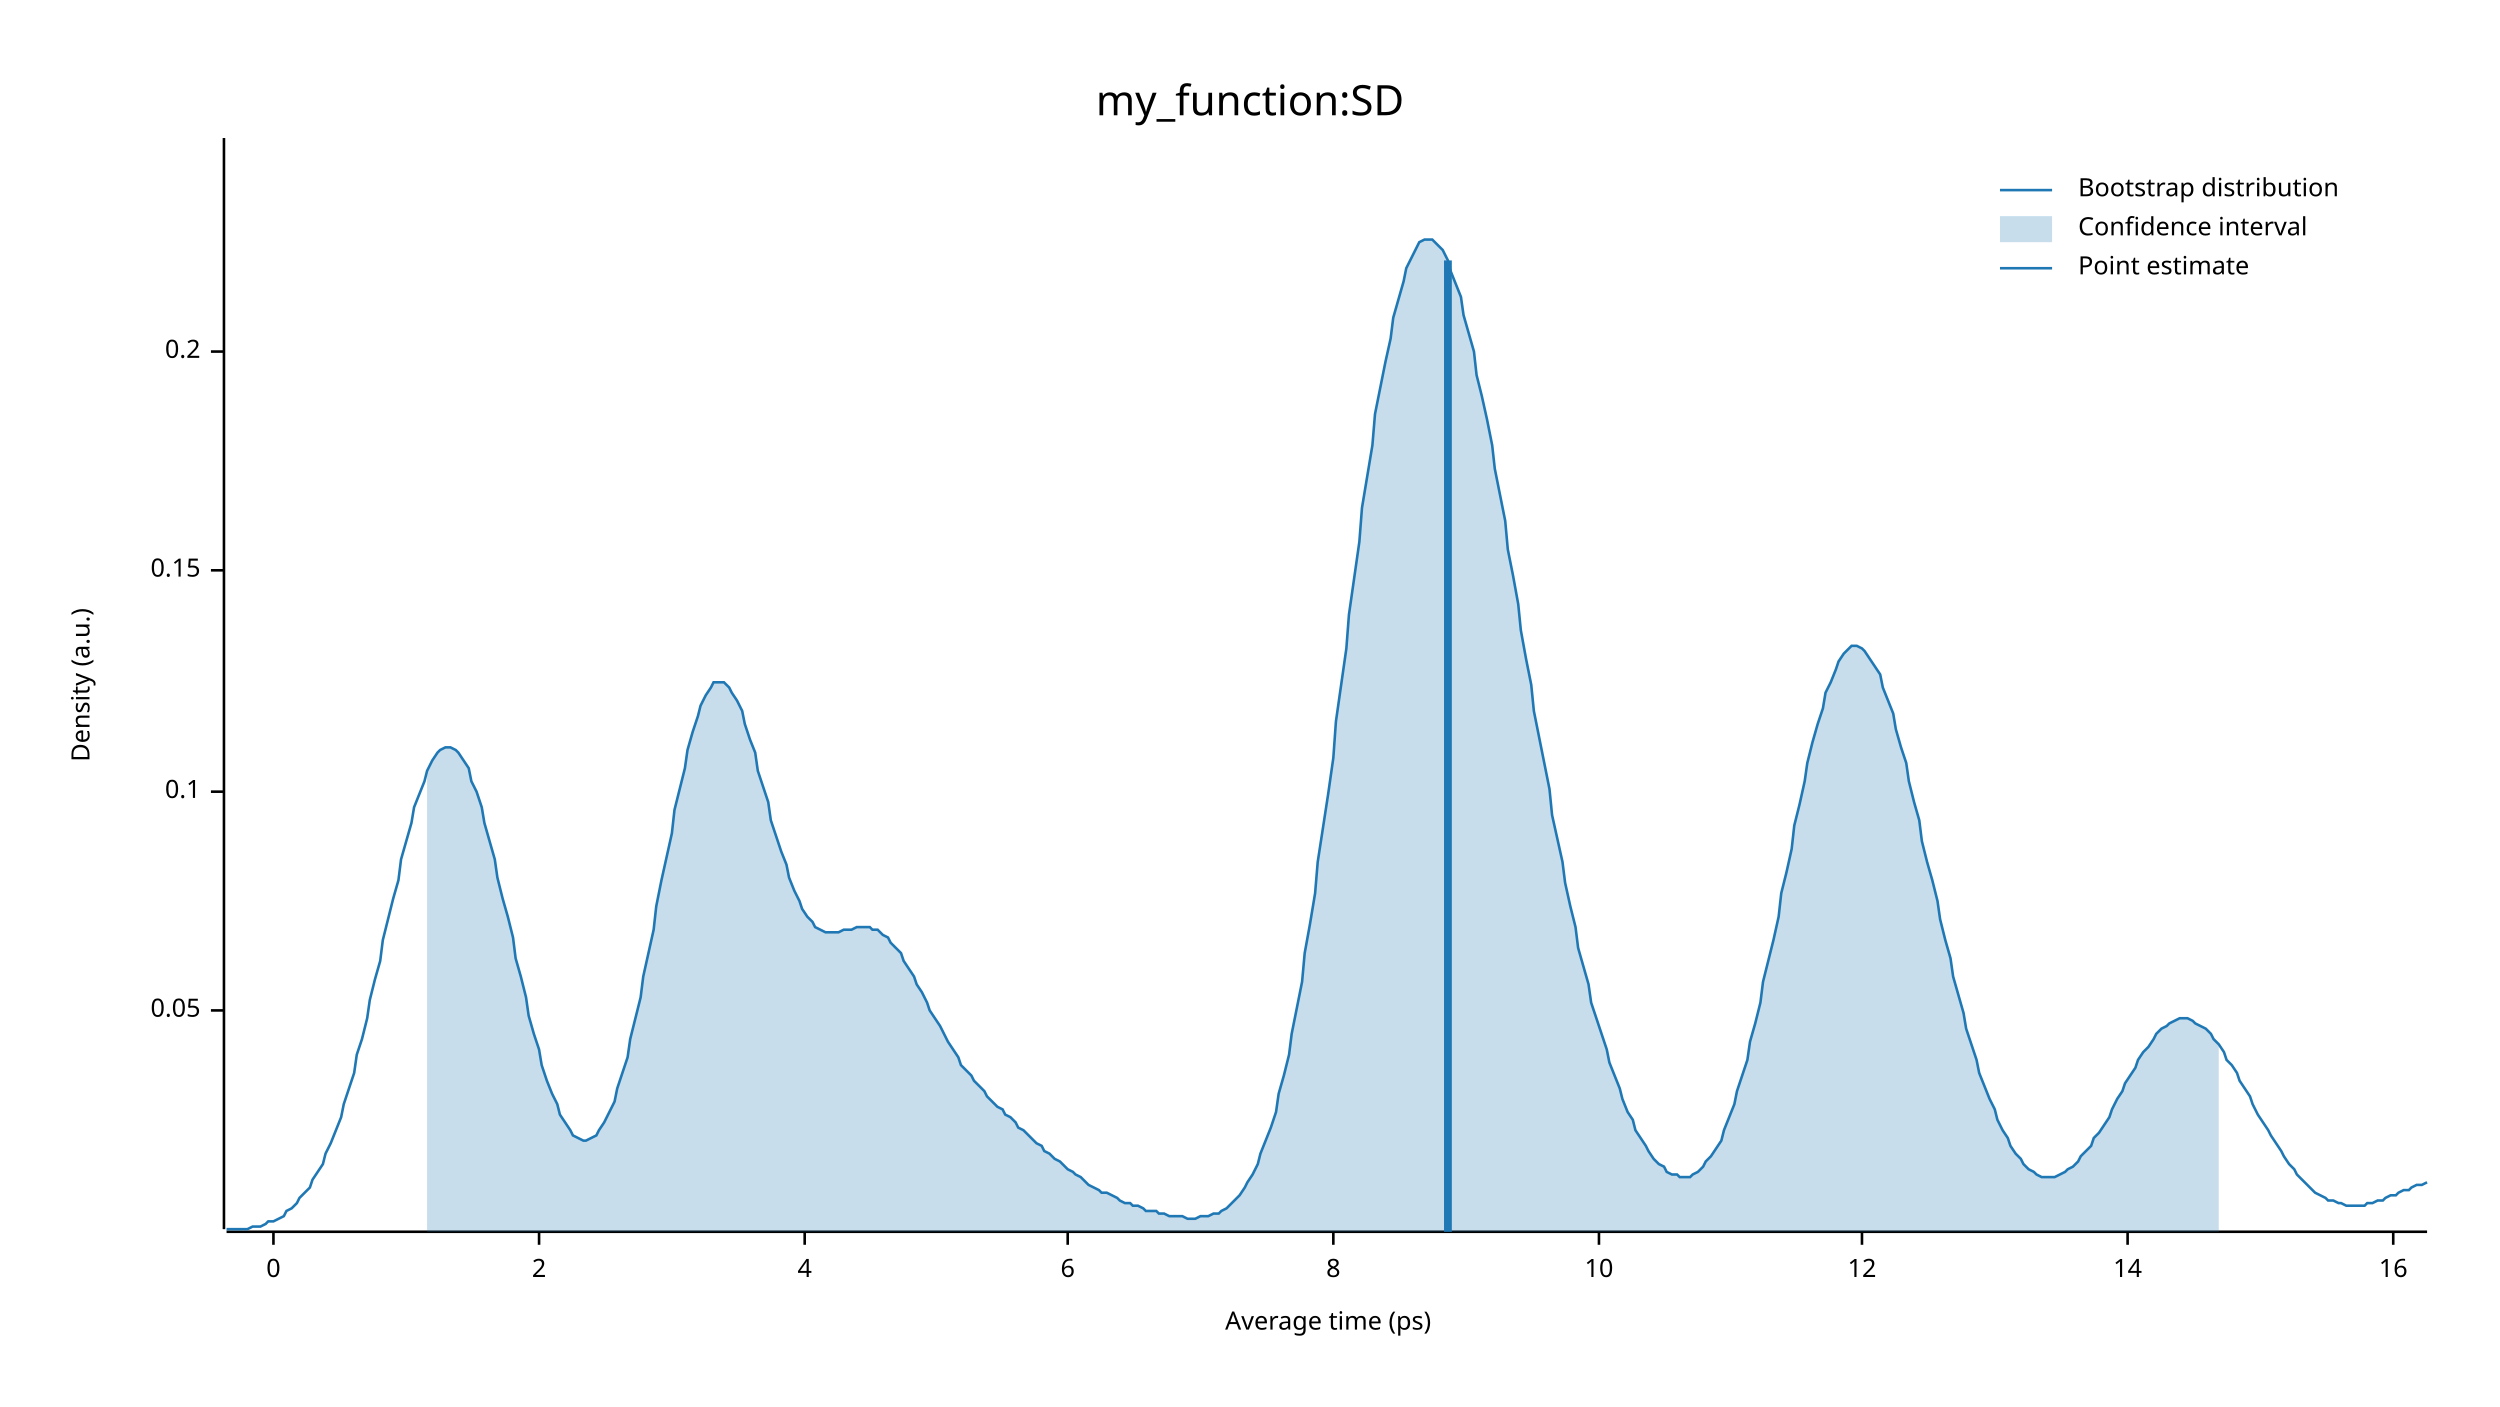
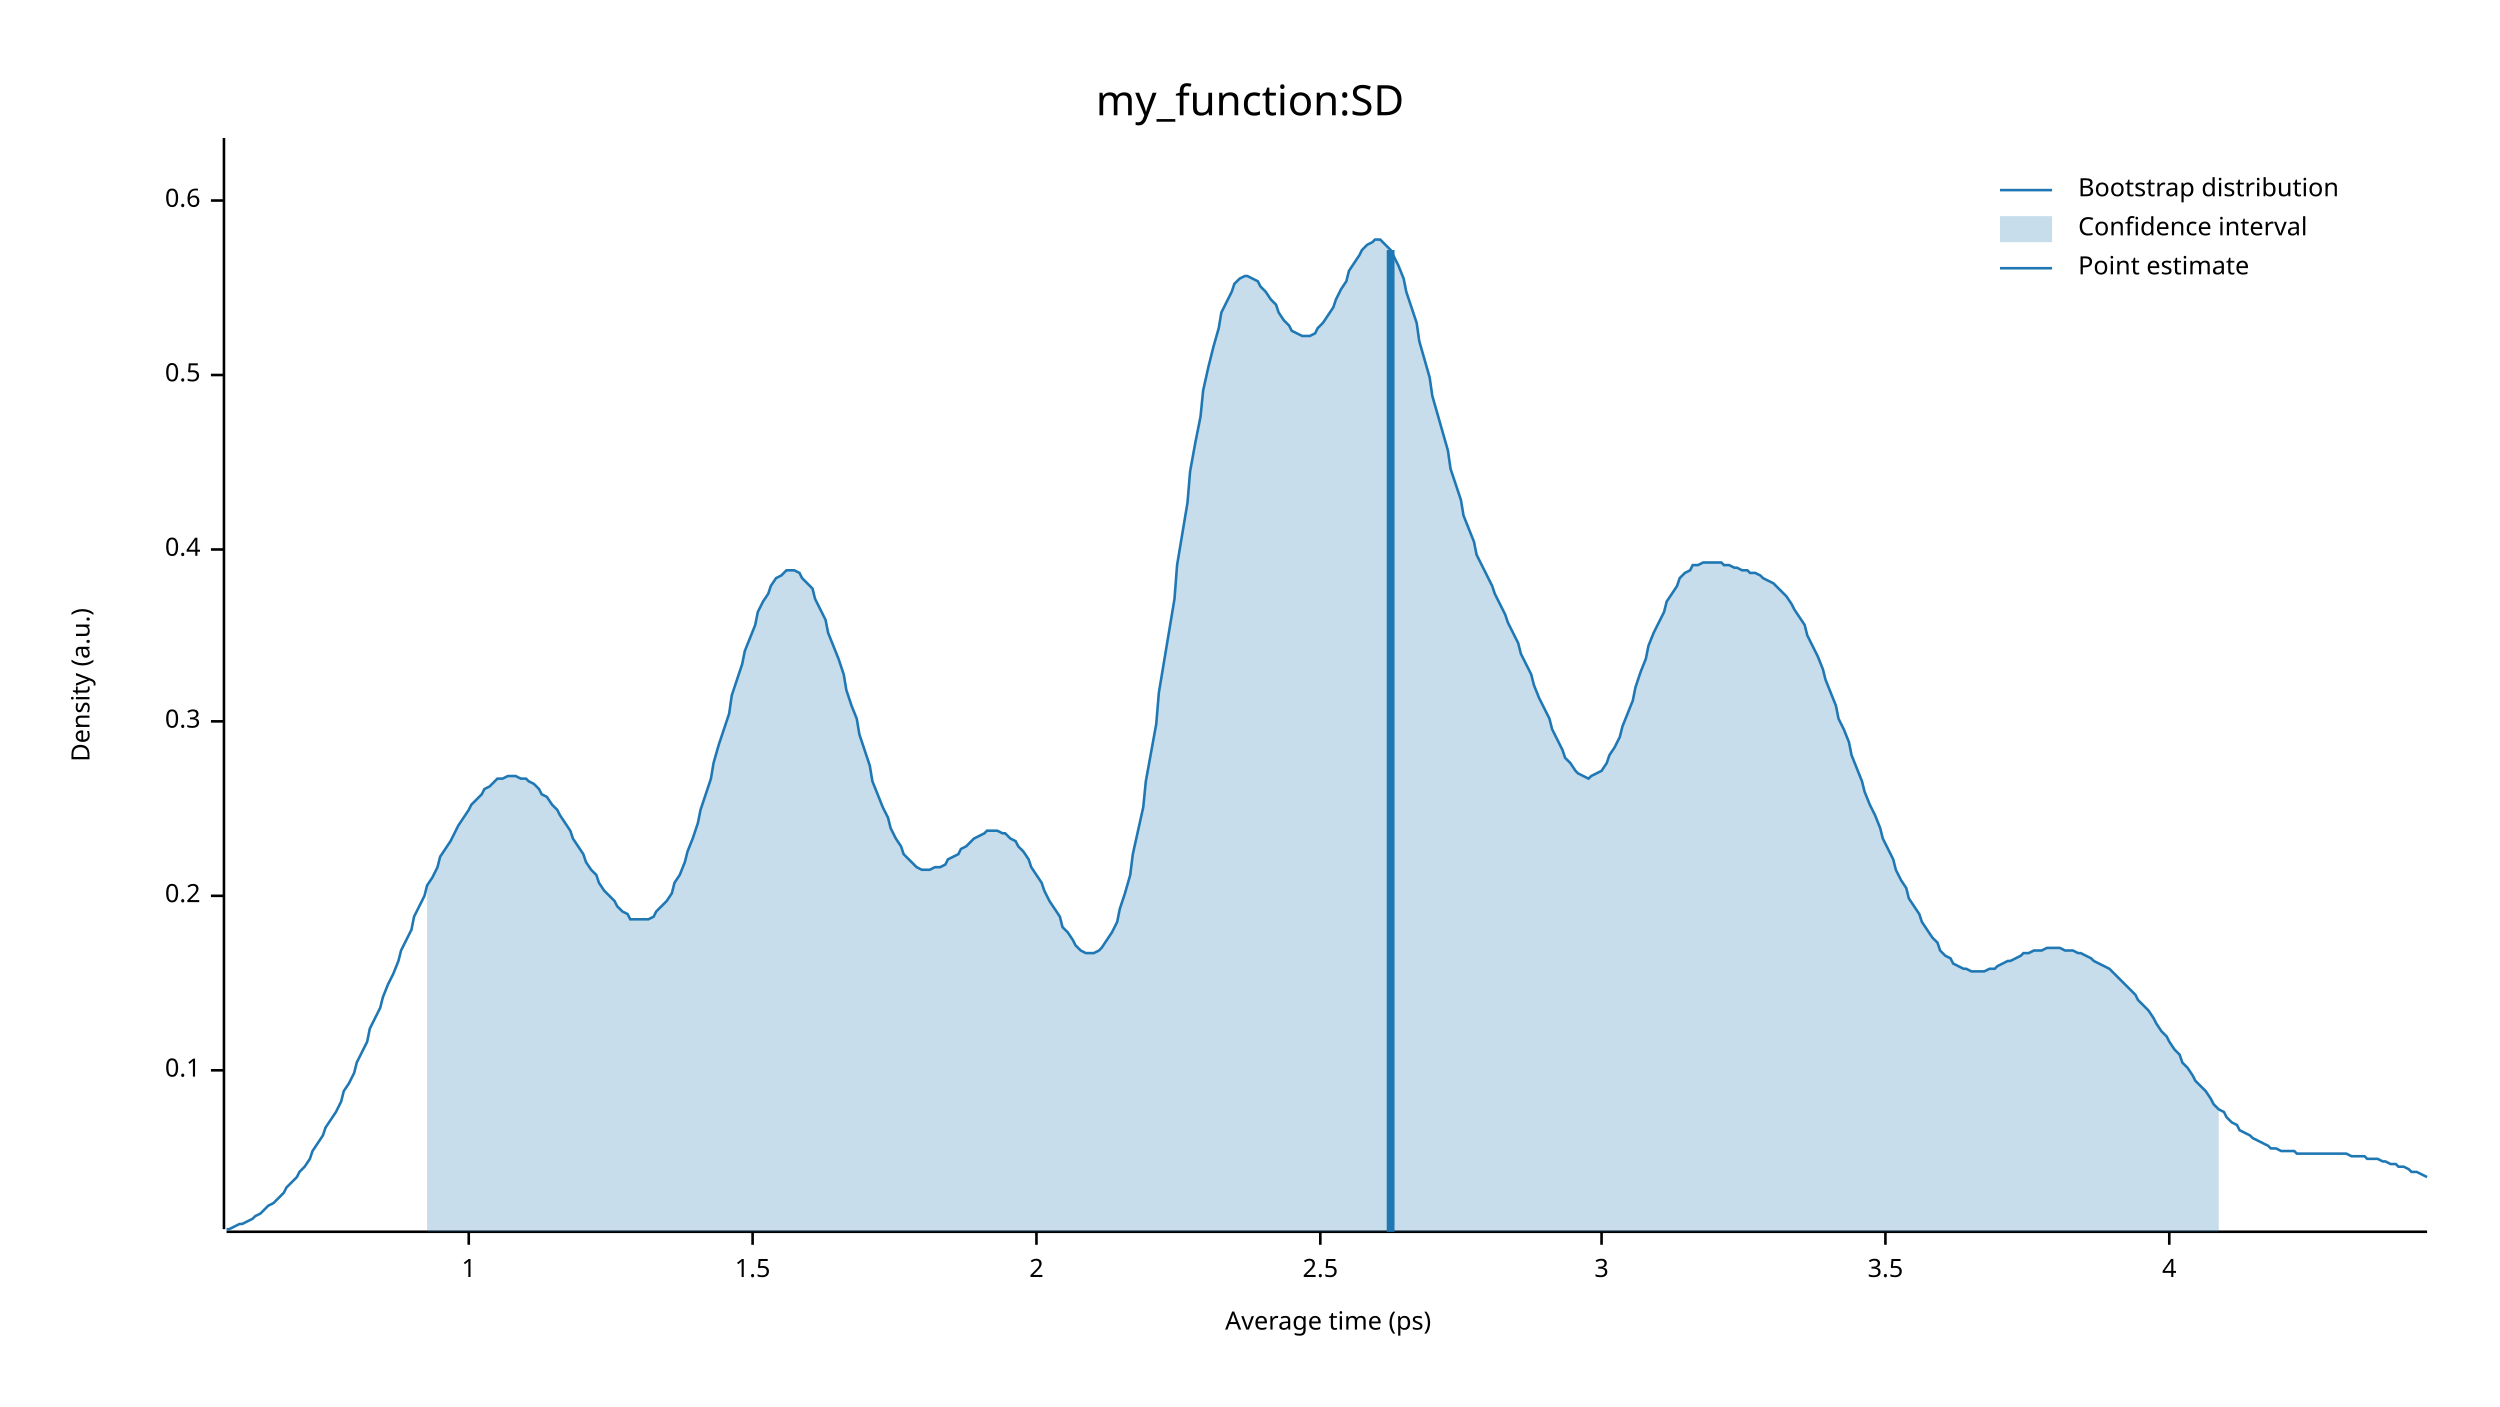
<svg xmlns="http://www.w3.org/2000/svg" width="960" height="540" viewBox="0 0 960 540">
  <text x="480" y="32" dy="0.76em" text-anchor="middle" font-family="sans-serif" font-size="16.129" opacity="1" fill="#000000">
my_function:SD
</text>
  <text x="27" y="263" dy="0.76em" text-anchor="middle" font-family="sans-serif" font-size="9.677" opacity="1" fill="#000000" transform="rotate(270, 27, 263)">
Density (a.u.)
</text>
  <text x="510" y="513" dy="-0.5ex" text-anchor="middle" font-family="sans-serif" font-size="9.677" opacity="1" fill="#000000">
Average time (ps)
</text>
  <polyline fill="none" opacity="1" stroke="#000000" stroke-width="1" points="86,53 86,472 " />
-   <text x="77" y="388" dy="0.5ex" text-anchor="end" font-family="sans-serif" font-size="9.677" opacity="1" fill="#000000">
- 0.05
- </text>
-   <polyline fill="none" opacity="1" stroke="#000000" stroke-width="1" points="81,388 86,388 " />
-   <text x="77" y="304" dy="0.5ex" text-anchor="end" font-family="sans-serif" font-size="9.677" opacity="1" fill="#000000">
+   <text x="77" y="411" dy="0.5ex" text-anchor="end" font-family="sans-serif" font-size="9.677" opacity="1" fill="#000000">
0.1
</text>
-   <polyline fill="none" opacity="1" stroke="#000000" stroke-width="1" points="81,304 86,304 " />
-   <text x="77" y="219" dy="0.5ex" text-anchor="end" font-family="sans-serif" font-size="9.677" opacity="1" fill="#000000">
- 0.15
- </text>
-   <polyline fill="none" opacity="1" stroke="#000000" stroke-width="1" points="81,219 86,219 " />
-   <text x="77" y="135" dy="0.5ex" text-anchor="end" font-family="sans-serif" font-size="9.677" opacity="1" fill="#000000">
+   <polyline fill="none" opacity="1" stroke="#000000" stroke-width="1" points="81,411 86,411 " />
+   <text x="77" y="344" dy="0.5ex" text-anchor="end" font-family="sans-serif" font-size="9.677" opacity="1" fill="#000000">
0.2
</text>
-   <polyline fill="none" opacity="1" stroke="#000000" stroke-width="1" points="81,135 86,135 " />
+   <polyline fill="none" opacity="1" stroke="#000000" stroke-width="1" points="81,344 86,344 " />
+   <text x="77" y="277" dy="0.5ex" text-anchor="end" font-family="sans-serif" font-size="9.677" opacity="1" fill="#000000">
+ 0.3
+ </text>
+   <polyline fill="none" opacity="1" stroke="#000000" stroke-width="1" points="81,277 86,277 " />
+   <text x="77" y="211" dy="0.5ex" text-anchor="end" font-family="sans-serif" font-size="9.677" opacity="1" fill="#000000">
+ 0.4
+ </text>
+   <polyline fill="none" opacity="1" stroke="#000000" stroke-width="1" points="81,211 86,211 " />
+   <text x="77" y="144" dy="0.5ex" text-anchor="end" font-family="sans-serif" font-size="9.677" opacity="1" fill="#000000">
+ 0.5
+ </text>
+   <polyline fill="none" opacity="1" stroke="#000000" stroke-width="1" points="81,144 86,144 " />
+   <text x="77" y="77" dy="0.5ex" text-anchor="end" font-family="sans-serif" font-size="9.677" opacity="1" fill="#000000">
+ 0.6
+ </text>
+   <polyline fill="none" opacity="1" stroke="#000000" stroke-width="1" points="81,77 86,77 " />
  <polyline fill="none" opacity="1" stroke="#000000" stroke-width="1" points="87,473 932,473 " />
-   <text x="105" y="483" dy="0.76em" text-anchor="middle" font-family="sans-serif" font-size="9.677" opacity="1" fill="#000000">
- 0
+   <text x="180" y="483" dy="0.76em" text-anchor="middle" font-family="sans-serif" font-size="9.677" opacity="1" fill="#000000">
+ 1
</text>
-   <polyline fill="none" opacity="1" stroke="#000000" stroke-width="1" points="105,473 105,478 " />
-   <text x="207" y="483" dy="0.76em" text-anchor="middle" font-family="sans-serif" font-size="9.677" opacity="1" fill="#000000">
+   <polyline fill="none" opacity="1" stroke="#000000" stroke-width="1" points="180,473 180,478 " />
+   <text x="289" y="483" dy="0.76em" text-anchor="middle" font-family="sans-serif" font-size="9.677" opacity="1" fill="#000000">
+ 1.5
+ </text>
+   <polyline fill="none" opacity="1" stroke="#000000" stroke-width="1" points="289,473 289,478 " />
+   <text x="398" y="483" dy="0.76em" text-anchor="middle" font-family="sans-serif" font-size="9.677" opacity="1" fill="#000000">
2
</text>
-   <polyline fill="none" opacity="1" stroke="#000000" stroke-width="1" points="207,473 207,478 " />
-   <text x="309" y="483" dy="0.76em" text-anchor="middle" font-family="sans-serif" font-size="9.677" opacity="1" fill="#000000">
+   <polyline fill="none" opacity="1" stroke="#000000" stroke-width="1" points="398,473 398,478 " />
+   <text x="507" y="483" dy="0.76em" text-anchor="middle" font-family="sans-serif" font-size="9.677" opacity="1" fill="#000000">
+ 2.5
+ </text>
+   <polyline fill="none" opacity="1" stroke="#000000" stroke-width="1" points="507,473 507,478 " />
+   <text x="615" y="483" dy="0.76em" text-anchor="middle" font-family="sans-serif" font-size="9.677" opacity="1" fill="#000000">
+ 3
+ </text>
+   <polyline fill="none" opacity="1" stroke="#000000" stroke-width="1" points="615,473 615,478 " />
+   <text x="724" y="483" dy="0.76em" text-anchor="middle" font-family="sans-serif" font-size="9.677" opacity="1" fill="#000000">
+ 3.5
+ </text>
+   <polyline fill="none" opacity="1" stroke="#000000" stroke-width="1" points="724,473 724,478 " />
+   <text x="833" y="483" dy="0.76em" text-anchor="middle" font-family="sans-serif" font-size="9.677" opacity="1" fill="#000000">
4
</text>
-   <polyline fill="none" opacity="1" stroke="#000000" stroke-width="1" points="309,473 309,478 " />
-   <text x="410" y="483" dy="0.76em" text-anchor="middle" font-family="sans-serif" font-size="9.677" opacity="1" fill="#000000">
- 6
- </text>
-   <polyline fill="none" opacity="1" stroke="#000000" stroke-width="1" points="410,473 410,478 " />
-   <text x="512" y="483" dy="0.76em" text-anchor="middle" font-family="sans-serif" font-size="9.677" opacity="1" fill="#000000">
- 8
- </text>
-   <polyline fill="none" opacity="1" stroke="#000000" stroke-width="1" points="512,473 512,478 " />
-   <text x="614" y="483" dy="0.76em" text-anchor="middle" font-family="sans-serif" font-size="9.677" opacity="1" fill="#000000">
- 10
- </text>
-   <polyline fill="none" opacity="1" stroke="#000000" stroke-width="1" points="614,473 614,478 " />
-   <text x="715" y="483" dy="0.76em" text-anchor="middle" font-family="sans-serif" font-size="9.677" opacity="1" fill="#000000">
- 12
- </text>
-   <polyline fill="none" opacity="1" stroke="#000000" stroke-width="1" points="715,473 715,478 " />
-   <text x="817" y="483" dy="0.76em" text-anchor="middle" font-family="sans-serif" font-size="9.677" opacity="1" fill="#000000">
- 14
- </text>
-   <polyline fill="none" opacity="1" stroke="#000000" stroke-width="1" points="817,473 817,478 " />
-   <text x="919" y="483" dy="0.76em" text-anchor="middle" font-family="sans-serif" font-size="9.677" opacity="1" fill="#000000">
- 16
- </text>
-   <polyline fill="none" opacity="1" stroke="#000000" stroke-width="1" points="919,473 919,478 " />
-   <polyline fill="none" opacity="1" stroke="#1F78B4" stroke-width="1" points="87,472 88,472 90,472 92,472 93,472 95,472 97,471 98,471 100,471 102,470 103,469 105,469 107,468 109,467 110,465 112,464 114,462 115,460 117,458 119,456 120,453 122,450 124,447 125,443 127,439 129,434 131,429 132,424 134,418 136,412 137,405 139,399 141,391 142,384 144,376 146,369 147,361 149,353 151,345 153,338 154,330 156,323 158,316 159,310 161,305 163,300 164,296 166,292 168,289 169,288 171,287 173,287 175,288 176,289 178,292 180,295 181,300 183,304 185,310 186,316 188,323 190,330 191,337 193,345 195,352 197,360 198,368 200,375 202,383 203,390 205,397 207,403 208,409 210,415 212,420 214,424 215,428 217,431 219,434 220,436 222,437 224,438 225,438 227,437 229,436 230,434 232,431 234,427 236,423 237,418 239,412 241,406 242,399 244,391 246,383 247,375 249,366 251,357 252,348 254,338 256,329 258,320 259,311 261,303 263,295 264,288 266,281 268,275 269,271 271,267 273,264 274,262 276,262 278,262 280,264 281,266 283,269 285,273 286,278 288,284 290,289 291,296 293,302 295,308 296,315 298,321 300,327 302,332 303,337 305,342 307,346 308,349 310,352 312,354 313,356 315,357 317,358 318,358 320,358 322,358 324,357 325,357 327,357 329,356 330,356 332,356 334,356 335,357 337,357 339,359 341,360 342,362 344,364 346,366 347,369 349,372 351,375 352,378 354,381 356,385 357,388 359,391 361,394 363,398 364,400 366,403 368,406 369,409 371,411 373,413 374,415 376,417 378,419 379,421 381,423 383,425 385,426 386,428 388,429 390,431 391,433 393,434 395,436 396,437 398,439 400,440 401,442 403,443 405,445 407,446 408,447 410,449 412,450 413,451 415,452 417,454 418,455 420,456 422,457 423,458 425,458 427,459 429,460 430,461 432,462 434,462 435,463 437,463 439,464 440,465 442,465 444,465 445,466 447,466 449,467 451,467 452,467 454,467 456,468 457,468 459,468 461,467 462,467 464,467 466,466 468,466 469,465 471,464 473,462 474,461 476,459 478,456 479,454 481,451 483,447 484,443 486,438 488,433 490,427 491,420 493,413 495,405 496,397 498,387 500,377 501,366 503,355 505,343 506,331 508,318 510,305 512,291 513,277 515,263 517,249 518,236 520,222 522,208 523,195 525,183 527,171 528,159 530,149 532,139 534,130 535,122 537,115 539,108 540,103 542,99 544,95 545,93 547,92 549,92 550,92 552,94 554,96 556,100 557,104 559,109 561,114 562,121 564,128 566,135 567,144 569,152 571,161 573,171 574,180 576,190 578,200 579,211 581,221 583,232 584,242 586,253 588,263 589,273 591,283 593,293 595,303 596,313 598,322 600,331 601,339 603,348 605,356 606,364 608,371 610,378 611,385 613,391 615,397 617,403 618,408 620,413 622,418 623,422 625,427 627,430 628,434 630,437 632,440 633,442 635,445 637,447 639,448 640,450 642,451 644,451 645,452 647,452 649,452 650,451 652,450 654,448 655,446 657,444 659,441 661,438 662,434 664,429 666,424 667,419 669,413 671,407 672,400 674,393 676,385 677,377 679,369 681,361 683,352 684,343 686,335 688,326 689,317 691,309 693,300 694,293 696,285 698,278 700,272 701,266 703,262 705,257 706,254 708,251 710,249 711,248 713,248 715,249 716,250 718,253 720,256 722,259 723,264 725,269 727,274 728,280 730,287 732,293 733,300 735,308 737,315 738,323 740,331 742,338 744,346 745,353 747,361 749,368 750,375 752,382 754,389 755,395 757,401 759,407 760,412 762,417 764,422 766,426 767,430 769,434 771,437 772,440 774,443 776,445 777,447 779,449 781,450 782,451 784,452 786,452 788,452 789,452 791,451 793,450 794,449 796,448 798,446 799,444 801,442 803,440 804,437 806,435 808,432 810,429 811,426 813,422 815,419 816,416 818,413 820,410 821,407 823,404 825,402 827,399 828,397 830,395 832,394 833,393 835,392 837,391 838,391 840,391 842,392 843,393 845,394 847,395 849,397 850,399 852,401 854,404 855,407 857,409 859,412 860,415 862,418 864,421 865,424 867,428 869,431 871,434 872,436 874,439 876,442 877,444 879,447 881,449 882,451 884,453 886,455 887,456 889,458 891,459 893,460 894,461 896,461 898,462 899,462 901,463 903,463 904,463 906,463 908,463 909,462 911,462 913,461 915,461 916,460 918,459 920,459 921,458 923,457 925,457 926,456 928,455 930,455 932,454 " />
-   <polygon opacity="0.25" fill="#1F78B4" points="164,296 166,292 168,289 169,288 171,287 173,287 175,288 176,289 178,292 180,295 181,300 183,304 185,310 186,316 188,323 190,330 191,337 193,345 195,352 197,360 198,368 200,375 202,383 203,390 205,397 207,403 208,409 210,415 212,420 214,424 215,428 217,431 219,434 220,436 222,437 224,438 225,438 227,437 229,436 230,434 232,431 234,427 236,423 237,418 239,412 241,406 242,399 244,391 246,383 247,375 249,366 251,357 252,348 254,338 256,329 258,320 259,311 261,303 263,295 264,288 266,281 268,275 269,271 271,267 273,264 274,262 276,262 278,262 280,264 281,266 283,269 285,273 286,278 288,284 290,289 291,296 293,302 295,308 296,315 298,321 300,327 302,332 303,337 305,342 307,346 308,349 310,352 312,354 313,356 315,357 317,358 318,358 320,358 322,358 324,357 325,357 327,357 329,356 330,356 332,356 334,356 335,357 337,357 339,359 341,360 342,362 344,364 346,366 347,369 349,372 351,375 352,378 354,381 356,385 357,388 359,391 361,394 363,398 364,400 366,403 368,406 369,409 371,411 373,413 374,415 376,417 378,419 379,421 381,423 383,425 385,426 386,428 388,429 390,431 391,433 393,434 395,436 396,437 398,439 400,440 401,442 403,443 405,445 407,446 408,447 410,449 412,450 413,451 415,452 417,454 418,455 420,456 422,457 423,458 425,458 427,459 429,460 430,461 432,462 434,462 435,463 437,463 439,464 440,465 442,465 444,465 445,466 447,466 449,467 451,467 452,467 454,467 456,468 457,468 459,468 461,467 462,467 464,467 466,466 468,466 469,465 471,464 473,462 474,461 476,459 478,456 479,454 481,451 483,447 484,443 486,438 488,433 490,427 491,420 493,413 495,405 496,397 498,387 500,377 501,366 503,355 505,343 506,331 508,318 510,305 512,291 513,277 515,263 517,249 518,236 520,222 522,208 523,195 525,183 527,171 528,159 530,149 532,139 534,130 535,122 537,115 539,108 540,103 542,99 544,95 545,93 547,92 549,92 550,92 552,94 554,96 556,100 557,104 559,109 561,114 562,121 564,128 566,135 567,144 569,152 571,161 573,171 574,180 576,190 578,200 579,211 581,221 583,232 584,242 586,253 588,263 589,273 591,283 593,293 595,303 596,313 598,322 600,331 601,339 603,348 605,356 606,364 608,371 610,378 611,385 613,391 615,397 617,403 618,408 620,413 622,418 623,422 625,427 627,430 628,434 630,437 632,440 633,442 635,445 637,447 639,448 640,450 642,451 644,451 645,452 647,452 649,452 650,451 652,450 654,448 655,446 657,444 659,441 661,438 662,434 664,429 666,424 667,419 669,413 671,407 672,400 674,393 676,385 677,377 679,369 681,361 683,352 684,343 686,335 688,326 689,317 691,309 693,300 694,293 696,285 698,278 700,272 701,266 703,262 705,257 706,254 708,251 710,249 711,248 713,248 715,249 716,250 718,253 720,256 722,259 723,264 725,269 727,274 728,280 730,287 732,293 733,300 735,308 737,315 738,323 740,331 742,338 744,346 745,353 747,361 749,368 750,375 752,382 754,389 755,395 757,401 759,407 760,412 762,417 764,422 766,426 767,430 769,434 771,437 772,440 774,443 776,445 777,447 779,449 781,450 782,451 784,452 786,452 788,452 789,452 791,451 793,450 794,449 796,448 798,446 799,444 801,442 803,440 804,437 806,435 808,432 810,429 811,426 813,422 815,419 816,416 818,413 820,410 821,407 823,404 825,402 827,399 828,397 830,395 832,394 833,393 835,392 837,391 838,391 840,391 842,392 843,393 845,394 847,395 849,397 850,399 852,401 852,473 164,473 " />
-   <polyline fill="none" opacity="1" stroke="#1F78B4" stroke-width="3" points="556,473 556,100 " />
+   <polyline fill="none" opacity="1" stroke="#000000" stroke-width="1" points="833,473 833,478 " />
+   <polyline fill="none" opacity="1" stroke="#1F78B4" stroke-width="1" points="87,472 88,472 90,471 92,470 93,470 95,469 97,468 98,467 100,466 102,464 103,463 105,462 107,460 109,458 110,456 112,454 114,452 115,450 117,448 119,445 120,442 122,439 124,436 125,433 127,430 129,427 131,423 132,419 134,416 136,412 137,408 139,404 141,400 142,395 144,391 146,387 147,383 149,378 151,374 153,369 154,365 156,361 158,357 159,352 161,348 163,344 164,340 166,337 168,333 169,329 171,326 173,323 175,319 176,317 178,314 180,311 181,309 183,307 185,305 186,303 188,302 190,300 191,299 193,299 195,298 197,298 198,298 200,299 202,299 203,300 205,301 207,303 208,305 210,306 212,309 214,311 215,313 217,316 219,319 220,322 222,325 224,328 225,331 227,334 229,336 230,339 232,342 234,344 236,346 237,348 239,350 241,351 242,353 244,353 246,353 247,353 249,353 251,352 252,350 254,348 256,346 258,343 259,339 261,336 263,331 264,327 266,322 268,316 269,311 271,305 273,299 274,293 276,286 278,280 280,274 281,267 283,261 285,255 286,250 288,245 290,240 291,235 293,231 295,228 296,225 298,222 300,221 302,219 303,219 305,219 307,220 308,222 310,224 312,226 313,230 315,234 317,238 318,243 320,248 322,253 324,259 325,265 327,271 329,276 330,282 332,288 334,294 335,300 337,305 339,310 341,314 342,318 344,322 346,325 347,328 349,330 351,332 352,333 354,334 356,334 357,334 359,333 361,333 363,332 364,330 366,329 368,328 369,326 371,325 373,323 374,322 376,321 378,320 379,319 381,319 383,319 385,320 386,320 388,322 390,323 391,325 393,327 395,330 396,333 398,336 400,339 401,342 403,346 405,349 407,352 408,356 410,358 412,361 413,363 415,365 417,366 418,366 420,366 422,365 423,364 425,361 427,358 429,354 430,349 432,343 434,336 435,328 437,319 439,310 440,300 442,289 444,278 445,266 447,254 449,242 451,230 452,217 454,205 456,193 457,181 459,170 461,160 462,150 464,141 466,133 468,126 469,120 471,116 473,112 474,109 476,107 478,106 479,106 481,107 483,108 484,110 486,112 488,115 490,117 491,120 493,123 495,125 496,127 498,128 500,129 501,129 503,129 505,128 506,126 508,124 510,121 512,118 513,115 515,111 517,108 518,104 520,101 522,98 523,96 525,94 527,93 528,92 530,92 532,94 534,96 535,98 537,102 539,107 540,112 542,118 544,124 545,131 547,138 549,145 550,152 552,159 554,166 556,173 557,180 559,186 561,192 562,198 564,203 566,208 567,213 569,217 571,221 573,225 574,228 576,232 578,236 579,239 581,243 583,247 584,251 586,255 588,259 589,263 591,268 593,272 595,276 596,280 598,284 600,288 601,291 603,293 605,296 606,297 608,298 610,299 611,298 613,297 615,296 617,293 618,290 620,287 622,283 623,279 625,274 627,269 628,264 630,258 632,253 633,248 635,243 637,239 639,235 640,231 642,228 644,225 645,222 647,220 649,219 650,217 652,217 654,216 655,216 657,216 659,216 661,216 662,217 664,217 666,218 667,218 669,219 671,219 672,220 674,220 676,221 677,222 679,223 681,224 683,226 684,227 686,229 688,232 689,234 691,237 693,240 694,244 696,248 698,252 700,257 701,261 703,266 705,271 706,276 708,280 710,285 711,290 713,295 715,300 716,304 718,309 720,313 722,318 723,322 725,326 727,330 728,334 730,338 732,341 733,345 735,348 737,351 738,354 740,357 742,360 744,362 745,365 747,367 749,368 750,370 752,371 754,372 755,372 757,373 759,373 760,373 762,373 764,372 766,372 767,371 769,370 771,369 772,369 774,368 776,367 777,366 779,366 781,365 782,365 784,365 786,364 788,364 789,364 791,364 793,365 794,365 796,365 798,366 799,366 801,367 803,368 804,369 806,370 808,371 810,372 811,373 813,375 815,377 816,378 818,380 820,382 821,384 823,386 825,388 827,391 828,393 830,396 832,398 833,400 835,403 837,405 838,408 840,410 842,413 843,415 845,417 847,419 849,422 850,424 852,426 854,427 855,429 857,431 859,432 860,434 862,435 864,436 865,437 867,438 869,439 871,440 872,441 874,441 876,442 877,442 879,442 881,442 882,443 884,443 886,443 887,443 889,443 891,443 893,443 894,443 896,443 898,443 899,443 901,443 903,444 904,444 906,444 908,444 909,445 911,445 913,445 915,446 916,446 918,447 920,447 921,448 923,448 925,449 926,450 928,450 930,451 932,452 " />
+   <polygon opacity="0.25" fill="#1F78B4" points="164,340 166,337 168,333 169,329 171,326 173,323 175,319 176,317 178,314 180,311 181,309 183,307 185,305 186,303 188,302 190,300 191,299 193,299 195,298 197,298 198,298 200,299 202,299 203,300 205,301 207,303 208,305 210,306 212,309 214,311 215,313 217,316 219,319 220,322 222,325 224,328 225,331 227,334 229,336 230,339 232,342 234,344 236,346 237,348 239,350 241,351 242,353 244,353 246,353 247,353 249,353 251,352 252,350 254,348 256,346 258,343 259,339 261,336 263,331 264,327 266,322 268,316 269,311 271,305 273,299 274,293 276,286 278,280 280,274 281,267 283,261 285,255 286,250 288,245 290,240 291,235 293,231 295,228 296,225 298,222 300,221 302,219 303,219 305,219 307,220 308,222 310,224 312,226 313,230 315,234 317,238 318,243 320,248 322,253 324,259 325,265 327,271 329,276 330,282 332,288 334,294 335,300 337,305 339,310 341,314 342,318 344,322 346,325 347,328 349,330 351,332 352,333 354,334 356,334 357,334 359,333 361,333 363,332 364,330 366,329 368,328 369,326 371,325 373,323 374,322 376,321 378,320 379,319 381,319 383,319 385,320 386,320 388,322 390,323 391,325 393,327 395,330 396,333 398,336 400,339 401,342 403,346 405,349 407,352 408,356 410,358 412,361 413,363 415,365 417,366 418,366 420,366 422,365 423,364 425,361 427,358 429,354 430,349 432,343 434,336 435,328 437,319 439,310 440,300 442,289 444,278 445,266 447,254 449,242 451,230 452,217 454,205 456,193 457,181 459,170 461,160 462,150 464,141 466,133 468,126 469,120 471,116 473,112 474,109 476,107 478,106 479,106 481,107 483,108 484,110 486,112 488,115 490,117 491,120 493,123 495,125 496,127 498,128 500,129 501,129 503,129 505,128 506,126 508,124 510,121 512,118 513,115 515,111 517,108 518,104 520,101 522,98 523,96 525,94 527,93 528,92 530,92 532,94 534,96 535,98 537,102 539,107 540,112 542,118 544,124 545,131 547,138 549,145 550,152 552,159 554,166 556,173 557,180 559,186 561,192 562,198 564,203 566,208 567,213 569,217 571,221 573,225 574,228 576,232 578,236 579,239 581,243 583,247 584,251 586,255 588,259 589,263 591,268 593,272 595,276 596,280 598,284 600,288 601,291 603,293 605,296 606,297 608,298 610,299 611,298 613,297 615,296 617,293 618,290 620,287 622,283 623,279 625,274 627,269 628,264 630,258 632,253 633,248 635,243 637,239 639,235 640,231 642,228 644,225 645,222 647,220 649,219 650,217 652,217 654,216 655,216 657,216 659,216 661,216 662,217 664,217 666,218 667,218 669,219 671,219 672,220 674,220 676,221 677,222 679,223 681,224 683,226 684,227 686,229 688,232 689,234 691,237 693,240 694,244 696,248 698,252 700,257 701,261 703,266 705,271 706,276 708,280 710,285 711,290 713,295 715,300 716,304 718,309 720,313 722,318 723,322 725,326 727,330 728,334 730,338 732,341 733,345 735,348 737,351 738,354 740,357 742,360 744,362 745,365 747,367 749,368 750,370 752,371 754,372 755,372 757,373 759,373 760,373 762,373 764,372 766,372 767,371 769,370 771,369 772,369 774,368 776,367 777,366 779,366 781,365 782,365 784,365 786,364 788,364 789,364 791,364 793,365 794,365 796,365 798,366 799,366 801,367 803,368 804,369 806,370 808,371 810,372 811,373 813,375 815,377 816,378 818,380 820,382 821,384 823,386 825,388 827,391 828,393 830,396 832,398 833,400 835,403 837,405 838,408 840,410 842,413 843,415 845,417 847,419 849,422 850,424 852,426 852,473 164,473 " />
+   <polyline fill="none" opacity="1" stroke="#1F78B4" stroke-width="3" points="534,473 534,96 " />
  <text x="798" y="68" dy="0.76em" text-anchor="start" font-family="sans-serif" font-size="9.677" opacity="1" fill="#000000">
Bootstrap distribution
</text>
  <text x="798" y="83" dy="0.76em" text-anchor="start" font-family="sans-serif" font-size="9.677" opacity="1" fill="#000000">
Confidence interval
</text>
  <text x="798" y="98" dy="0.76em" text-anchor="start" font-family="sans-serif" font-size="9.677" opacity="1" fill="#000000">
Point estimate
</text>
  <polyline fill="none" opacity="1" stroke="#1F78B4" stroke-width="1" points="768,73 788,73 " />
  <rect x="768" y="83" width="20" height="10" opacity="0.25" fill="#1F78B4" stroke="none" />
  <polyline fill="none" opacity="1" stroke="#1F78B4" stroke-width="1" points="768,103 788,103 " />
</svg>
